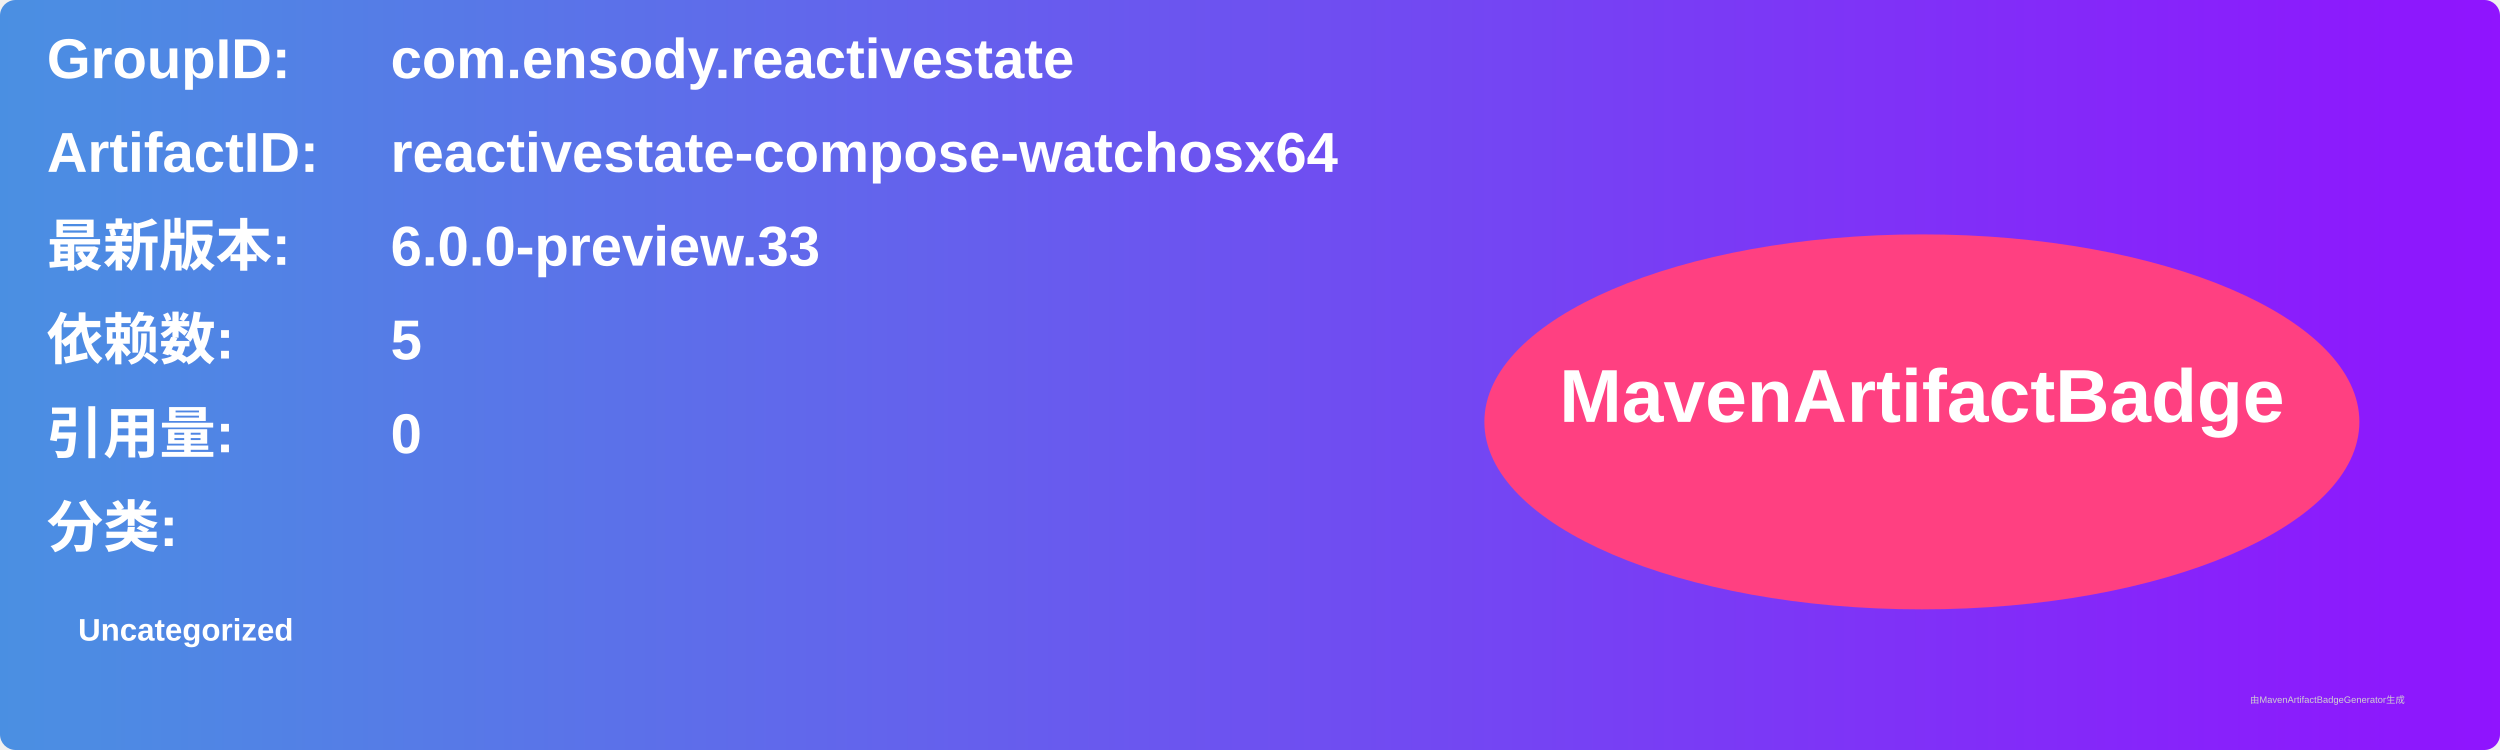
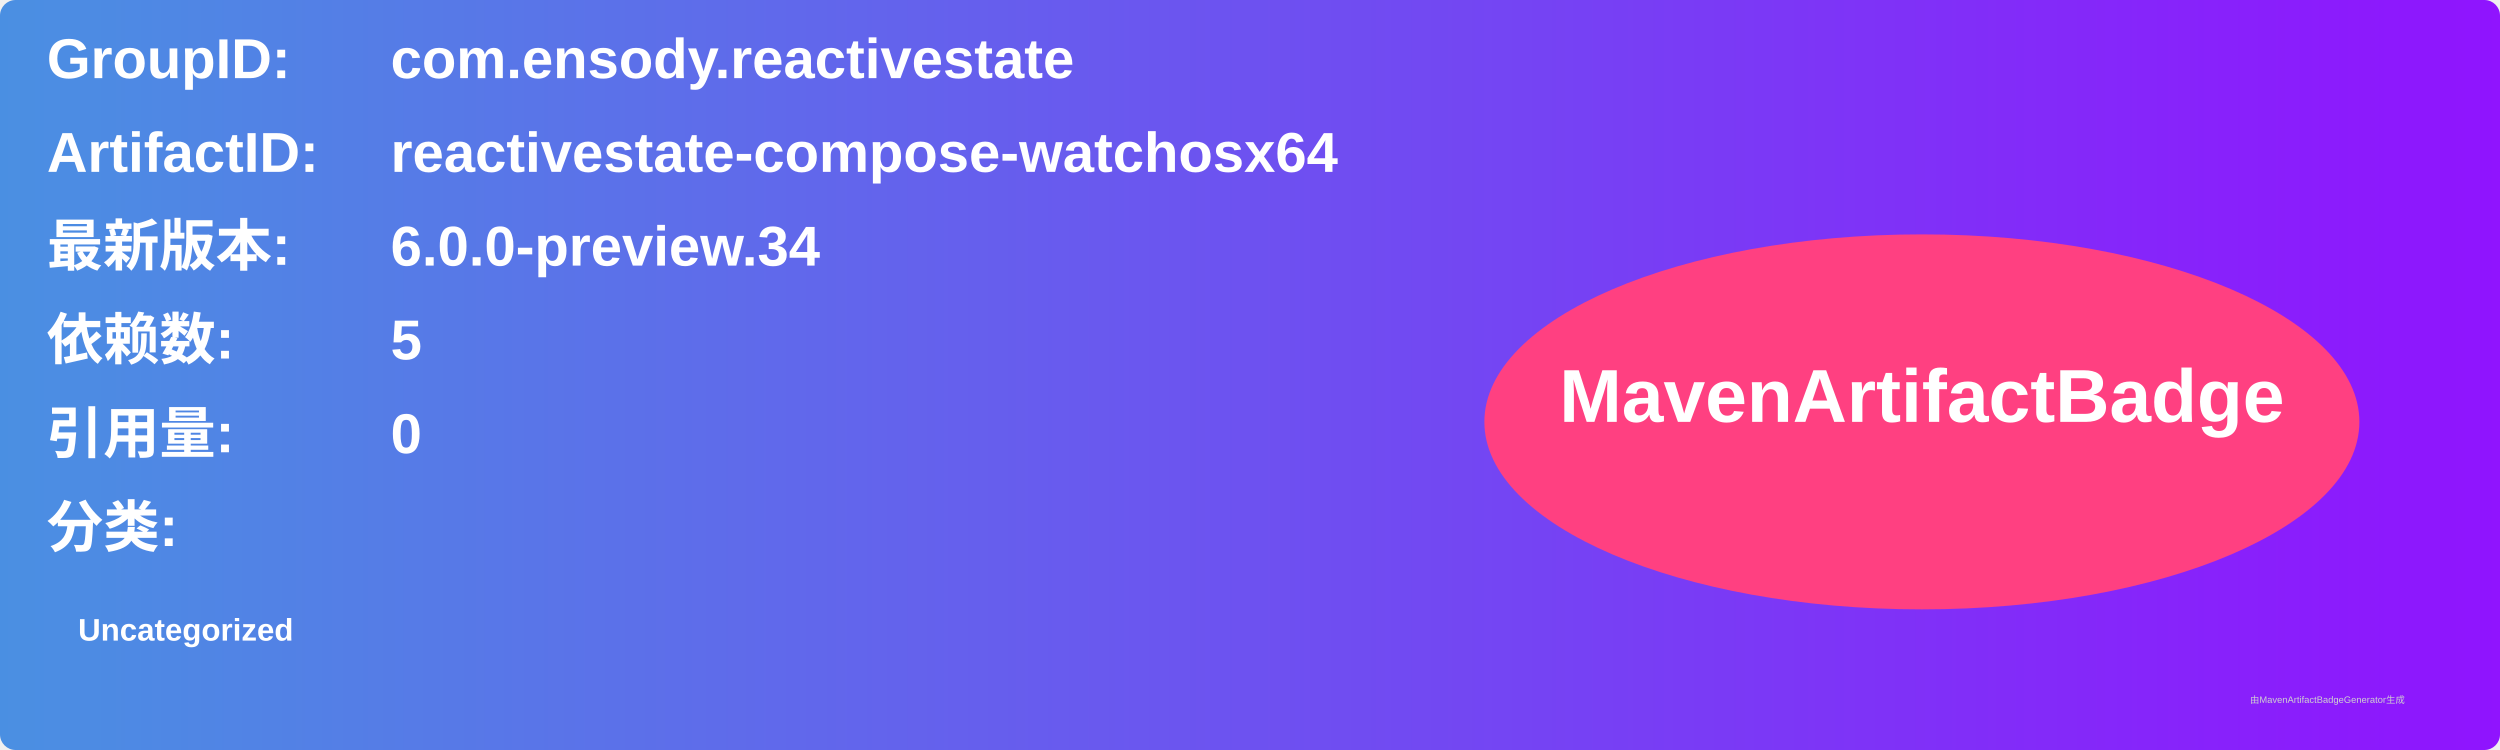
<svg xmlns="http://www.w3.org/2000/svg" width="800" height="240" viewBox="0 0 800 240">
  <linearGradient id="grad" x1="0%" y1="0%" x2="100%" y2="0%">
    <stop offset="0%" stop-color="#4a90e2" />
    <stop offset="100%" stop-color="#9013fe" />
  </linearGradient>
  <rect width="100%" height="100%" rx="5" ry="5" fill="url(#grad)" />
  <g transform="translate(15, 15)">
    <text x="0" y="10" font-family="Arial" font-size="18" fill="white" font-weight="bold" width="260">GroupID:</text>
    <text x="110" y="10" font-family="Arial" font-size="18" fill="white" font-weight="bold" width="460">com.ensody.reactivestate</text>
    <text x="0" y="40" font-family="Arial" font-size="18" fill="white" font-weight="bold" width="260">ArtifactID:</text>
    <text x="110" y="40" font-family="Arial" font-size="18" fill="white" font-weight="bold" width="460">reactivestate-compose-watchosx64</text>
    <text x="0" y="70" font-family="Arial" font-size="18" fill="white" font-weight="bold">最新版本:</text>
    <text x="110" y="70" font-family="Arial" font-size="18" fill="white" font-weight="bold">
-       <tspan font-weight="bold">6.0.0-preview.33</tspan>
+       <tspan font-weight="bold">6.0.0-preview.34</tspan>
    </text>
    <text x="0" y="100" font-family="Arial" font-size="18" fill="white" font-weight="bold">依赖数: </text>
    <text x="110" y="100" font-family="Arial" font-size="18" fill="white">
      <tspan font-weight="bold">5</tspan>
    </text>
    <text x="0" y="130" font-family="Arial" font-size="18" fill="white" font-weight="bold">引用量: </text>
    <text x="110" y="130" font-family="Arial" font-size="18" fill="white">
      <tspan font-weight="bold">0</tspan>
    </text>
    <text x="0" y="160" font-family="Arial" font-size="18" fill="white" font-weight="bold">分类:</text>
    <text x="10" y="190" font-family="Arial" font-size="10" fill="white">
      <tspan font-weight="bold">Uncategorized</tspan>
    </text>
    <ellipse cx="600" cy="120" rx="140" ry="60" fill="#ff4081" />
    <text x="600" y="120" text-anchor="middle" font-family="Arial" font-size="24" fill="white" font-weight="bold">MavenArtifactBadge</text>
  </g>
  <text x="720" y="225" font-family="Arial" font-size="3" fill="#d0d0d0">由MavenArtifactBadgeGenerator生成</text>
</svg>
